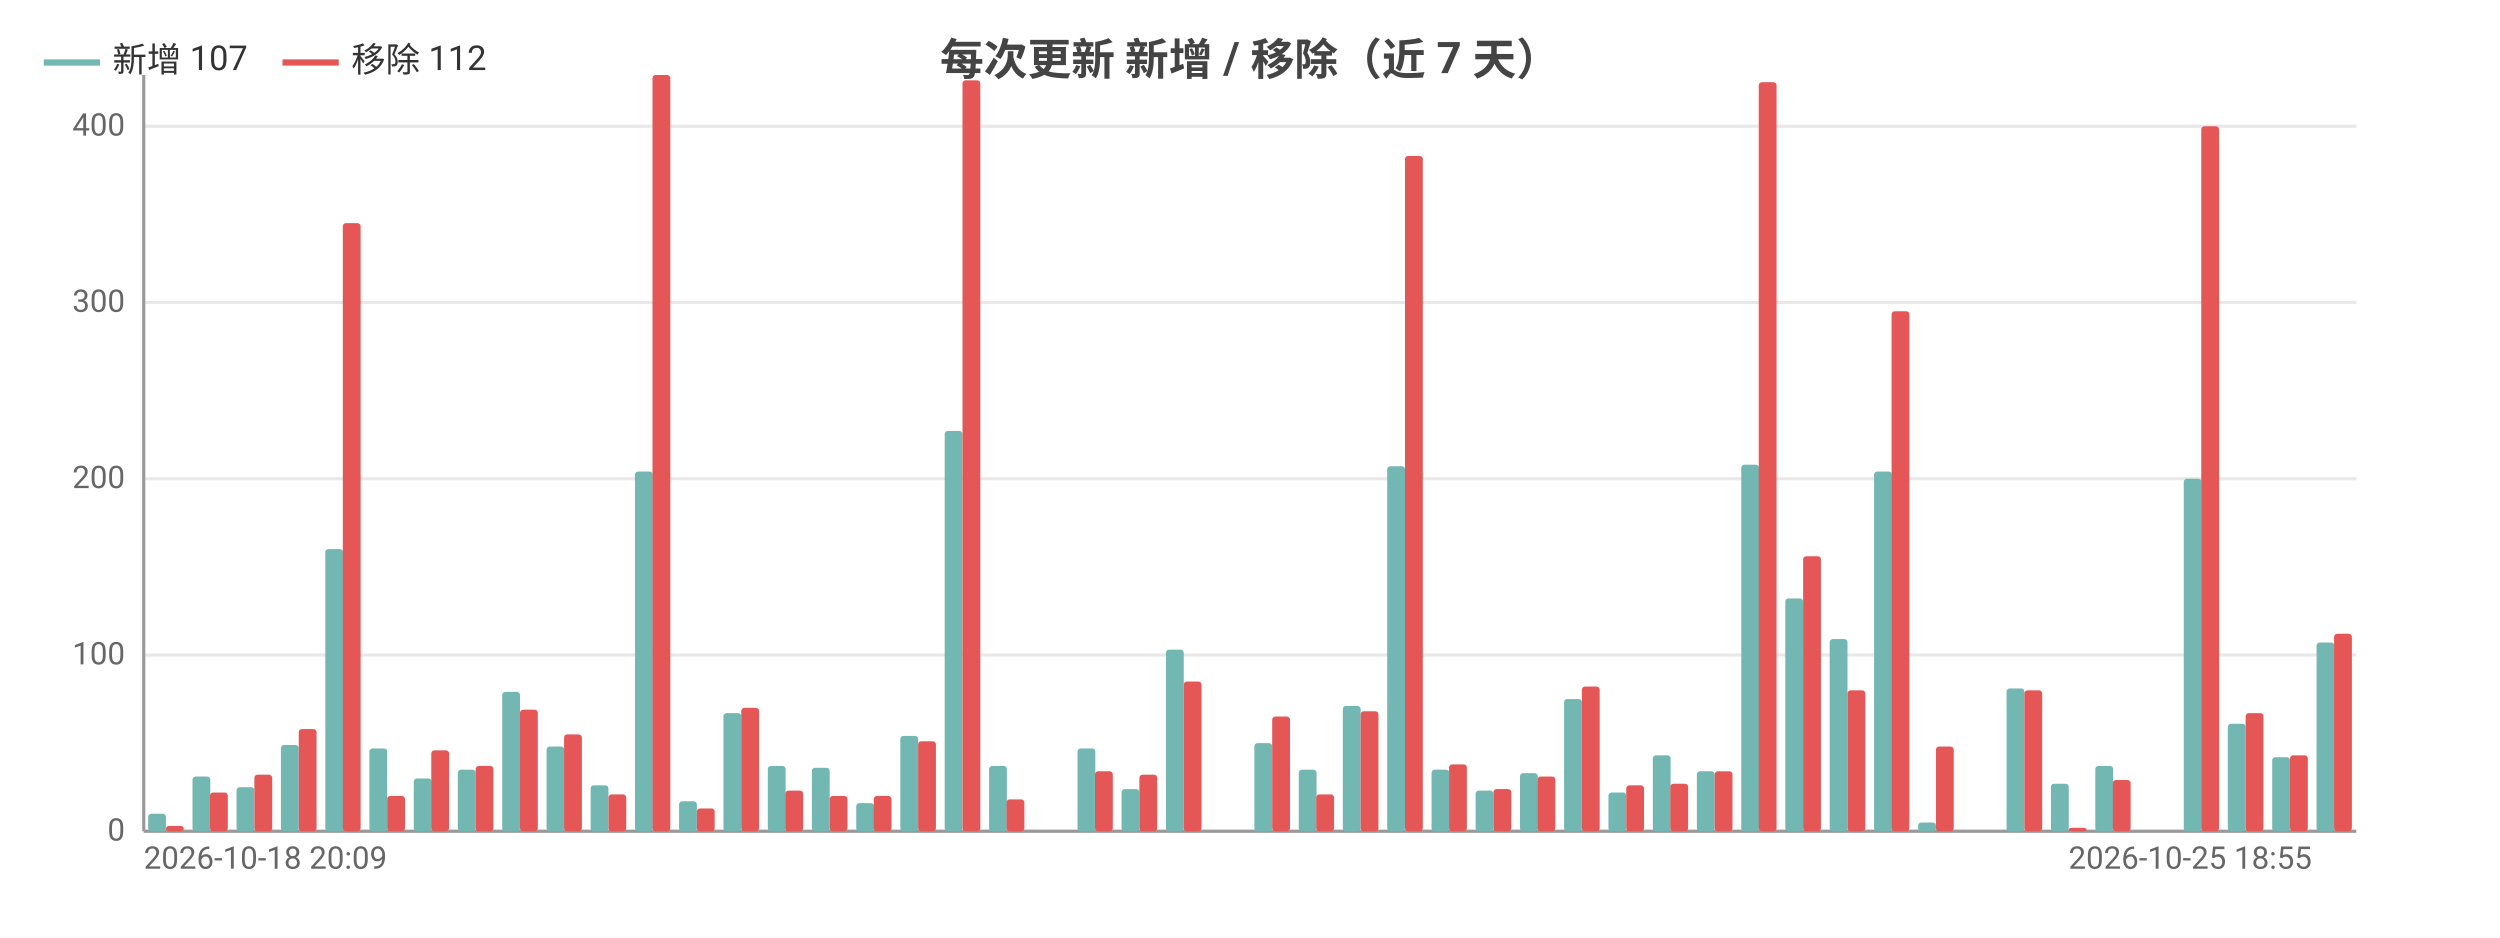
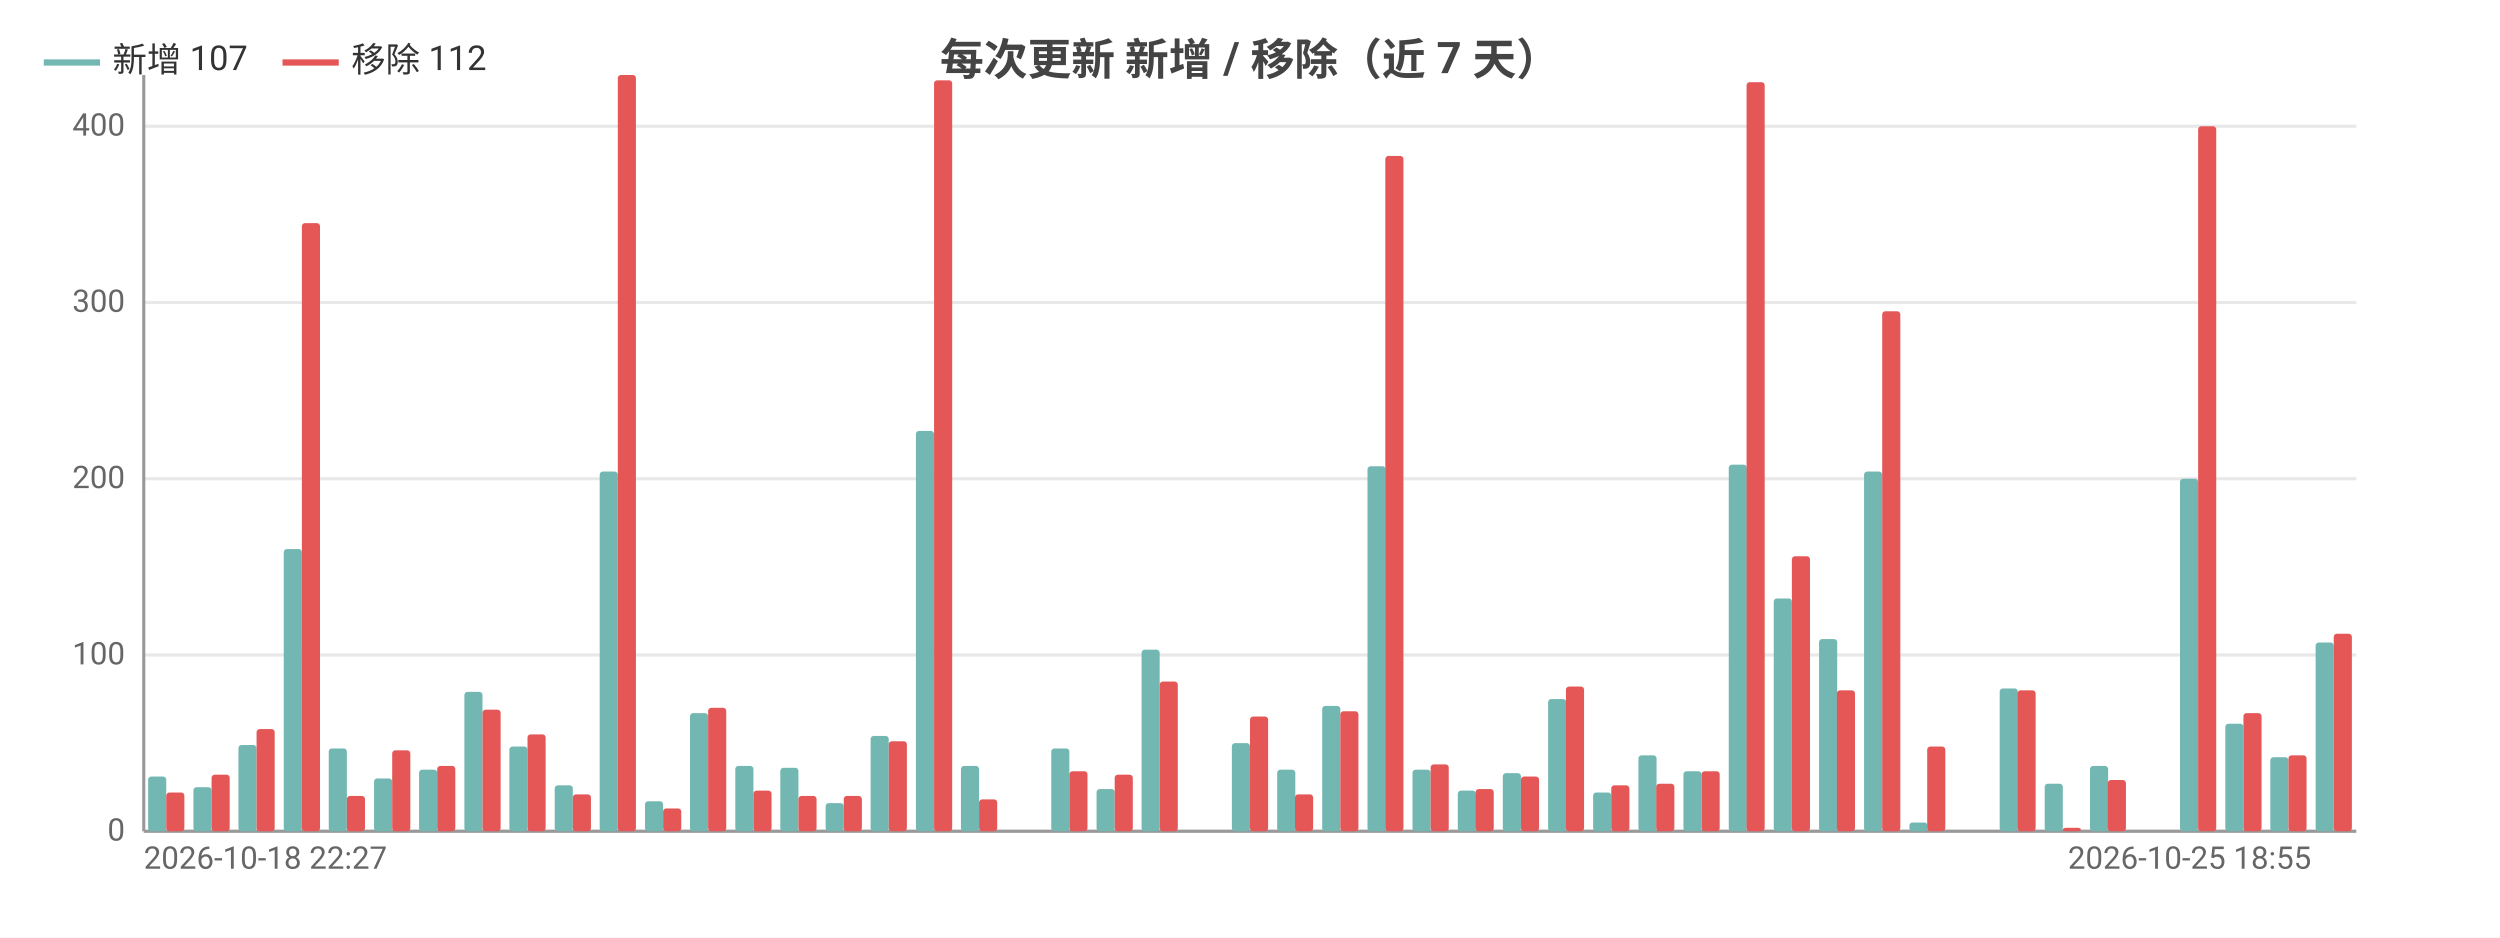
<svg xmlns="http://www.w3.org/2000/svg" width="800" height="300" viewBox="0 0 800 300">
  <rect width="800" height="300" fill="#ffffff" />
  <style>text{font-family:system-ui,-apple-system,'Segoe UI',Roboto,'PingFang SC','Microsoft YaHei','Noto Sans CJK SC',sans-serif}.g{stroke:#e8e8e8;stroke-width:1}.a{stroke:#999;stroke-width:1}.t{font-size:10px;fill:#666}.m{font-size:10px;text-anchor:middle;fill:#666}.e{font-size:10px;text-anchor:end;fill:#666}.l{font-size:11px;fill:#333}.tt{font-size:14px;font-weight:600;text-anchor:middle;fill:#444}.em{font-size:13px;text-anchor:middle;fill:#999}</style>
  <text class="tt" x="400.0" y="24">每次更新 新增 / 移除（近 7 天）</text>
  <line class="g" x1="46" y1="266" x2="754" y2="266" />
  <text class="e" x="40" y="269">0</text>
  <line class="g" x1="46" y1="209.6" x2="754" y2="209.6" />
  <text class="e" x="40" y="212.6">100</text>
  <line class="g" x1="46" y1="153.2" x2="754" y2="153.2" />
  <text class="e" x="40" y="156.2">200</text>
  <line class="g" x1="46" y1="96.8" x2="754" y2="96.8" />
  <text class="e" x="40" y="99.8">300</text>
  <line class="g" x1="46" y1="40.4" x2="754" y2="40.4" />
  <text class="e" x="40" y="43.4">400</text>
  <line class="a" x1="46" y1="24" x2="46" y2="266" />
  <line class="a" x1="46" y1="266" x2="754" y2="266" />
-   <rect x="47.4" y="260.4" width="5.7" height="5.6" fill="#72b7b2" rx="1" />
-   <rect x="53.1" y="264.3" width="5.7" height="1.7" fill="#e45756" rx="1" />
-   <rect x="61.6" y="248.5" width="5.7" height="17.5" fill="#72b7b2" rx="1" />
-   <rect x="67.2" y="253.6" width="5.7" height="12.4" fill="#e45756" rx="1" />
-   <rect x="75.7" y="251.9" width="5.7" height="14.1" fill="#72b7b2" rx="1" />
-   <rect x="81.4" y="247.9" width="5.7" height="18.1" fill="#e45756" rx="1" />
-   <rect x="89.9" y="238.4" width="5.7" height="27.6" fill="#72b7b2" rx="1" />
-   <rect x="95.6" y="233.3" width="5.7" height="32.7" fill="#e45756" rx="1" />
-   <rect x="104.1" y="175.7" width="5.7" height="90.3" fill="#72b7b2" rx="1" />
-   <rect x="109.7" y="71.4" width="5.7" height="194.6" fill="#e45756" rx="1" />
-   <rect x="118.2" y="239.5" width="5.7" height="26.5" fill="#72b7b2" rx="1" />
-   <rect x="123.9" y="254.7" width="5.7" height="11.3" fill="#e45756" rx="1" />
-   <rect x="132.4" y="249.1" width="5.7" height="16.9" fill="#72b7b2" rx="1" />
-   <rect x="138.0" y="240.1" width="5.7" height="25.9" fill="#e45756" rx="1" />
-   <rect x="146.5" y="246.3" width="5.7" height="19.7" fill="#72b7b2" rx="1" />
-   <rect x="152.2" y="245.1" width="5.7" height="20.9" fill="#e45756" rx="1" />
-   <rect x="160.7" y="221.4" width="5.7" height="44.6" fill="#72b7b2" rx="1" />
-   <rect x="166.4" y="227.1" width="5.7" height="38.9" fill="#e45756" rx="1" />
-   <rect x="174.9" y="238.9" width="5.7" height="27.1" fill="#72b7b2" rx="1" />
-   <rect x="180.5" y="235.0" width="5.7" height="31.0" fill="#e45756" rx="1" />
-   <rect x="189.0" y="251.3" width="5.7" height="14.7" fill="#72b7b2" rx="1" />
-   <rect x="194.7" y="254.2" width="5.7" height="11.8" fill="#e45756" rx="1" />
-   <rect x="203.2" y="150.9" width="5.7" height="115.1" fill="#72b7b2" rx="1" />
-   <rect x="208.8" y="24" width="5.7" height="242" fill="#e45756" rx="1" />
-   <rect x="217.3" y="256.4" width="5.7" height="9.6" fill="#72b7b2" rx="1" />
-   <rect x="223" y="258.7" width="5.7" height="7.3" fill="#e45756" rx="1" />
-   <rect x="231.5" y="228.2" width="5.7" height="37.8" fill="#72b7b2" rx="1" />
-   <rect x="237.2" y="226.5" width="5.7" height="39.5" fill="#e45756" rx="1" />
-   <rect x="245.7" y="245.1" width="5.7" height="20.9" fill="#72b7b2" rx="1" />
-   <rect x="251.3" y="253.0" width="5.7" height="13.0" fill="#e45756" rx="1" />
-   <rect x="259.8" y="245.7" width="5.7" height="20.3" fill="#72b7b2" rx="1" />
-   <rect x="265.5" y="254.7" width="5.7" height="11.3" fill="#e45756" rx="1" />
-   <rect x="274.0" y="257.0" width="5.7" height="9.0" fill="#72b7b2" rx="1" />
-   <rect x="279.6" y="254.7" width="5.7" height="11.3" fill="#e45756" rx="1" />
-   <rect x="288.1" y="235.5" width="5.7" height="30.5" fill="#72b7b2" rx="1" />
-   <rect x="293.8" y="237.2" width="5.7" height="28.8" fill="#e45756" rx="1" />
-   <rect x="302.3" y="137.9" width="5.7" height="128.1" fill="#72b7b2" rx="1" />
-   <rect x="308.0" y="25.7" width="5.7" height="240.3" fill="#e45756" rx="1" />
-   <rect x="316.5" y="245.1" width="5.7" height="20.9" fill="#72b7b2" rx="1" />
-   <rect x="322.1" y="255.8" width="5.7" height="10.2" fill="#e45756" rx="1" />
-   <rect x="330.6" y="266" width="5.7" height="0" fill="#72b7b2" rx="1" />
-   <rect x="336.3" y="266" width="5.7" height="0" fill="#e45756" rx="1" />
-   <rect x="344.8" y="239.5" width="5.7" height="26.5" fill="#72b7b2" rx="1" />
-   <rect x="350.4" y="246.8" width="5.7" height="19.2" fill="#e45756" rx="1" />
-   <rect x="358.9" y="252.5" width="5.7" height="13.5" fill="#72b7b2" rx="1" />
-   <rect x="364.6" y="247.9" width="5.7" height="18.1" fill="#e45756" rx="1" />
-   <rect x="373.1" y="207.9" width="5.7" height="58.1" fill="#72b7b2" rx="1" />
-   <rect x="378.8" y="218.1" width="5.7" height="47.9" fill="#e45756" rx="1" />
-   <rect x="387.3" y="266" width="5.7" height="0" fill="#72b7b2" rx="1" />
-   <rect x="392.9" y="266" width="5.7" height="0" fill="#e45756" rx="1" />
-   <rect x="401.4" y="237.8" width="5.7" height="28.2" fill="#72b7b2" rx="1" />
-   <rect x="407.1" y="229.3" width="5.7" height="36.7" fill="#e45756" rx="1" />
-   <rect x="415.6" y="246.3" width="5.7" height="19.7" fill="#72b7b2" rx="1" />
-   <rect x="421.2" y="254.2" width="5.7" height="11.8" fill="#e45756" rx="1" />
-   <rect x="429.7" y="225.9" width="5.7" height="40.1" fill="#72b7b2" rx="1" />
-   <rect x="435.4" y="227.6" width="5.7" height="38.4" fill="#e45756" rx="1" />
-   <rect x="443.9" y="149.2" width="5.7" height="116.8" fill="#72b7b2" rx="1" />
-   <rect x="449.6" y="49.9" width="5.7" height="216.1" fill="#e45756" rx="1" />
-   <rect x="458.1" y="246.3" width="5.7" height="19.7" fill="#72b7b2" rx="1" />
-   <rect x="463.7" y="244.6" width="5.7" height="21.4" fill="#e45756" rx="1" />
-   <rect x="472.2" y="253.0" width="5.7" height="13.0" fill="#72b7b2" rx="1" />
-   <rect x="477.9" y="252.5" width="5.7" height="13.5" fill="#e45756" rx="1" />
-   <rect x="486.4" y="247.4" width="5.7" height="18.6" fill="#72b7b2" rx="1" />
-   <rect x="492.0" y="248.5" width="5.7" height="17.5" fill="#e45756" rx="1" />
-   <rect x="500.5" y="223.7" width="5.7" height="42.3" fill="#72b7b2" rx="1" />
-   <rect x="506.2" y="219.7" width="5.7" height="46.3" fill="#e45756" rx="1" />
-   <rect x="514.7" y="253.6" width="5.7" height="12.4" fill="#72b7b2" rx="1" />
-   <rect x="520.4" y="251.3" width="5.7" height="14.7" fill="#e45756" rx="1" />
-   <rect x="528.9" y="241.7" width="5.7" height="24.3" fill="#72b7b2" rx="1" />
-   <rect x="534.5" y="250.8" width="5.7" height="15.2" fill="#e45756" rx="1" />
-   <rect x="543.0" y="246.8" width="5.7" height="19.2" fill="#72b7b2" rx="1" />
-   <rect x="548.7" y="246.8" width="5.7" height="19.2" fill="#e45756" rx="1" />
-   <rect x="557.2" y="148.7" width="5.7" height="117.3" fill="#72b7b2" rx="1" />
-   <rect x="562.8" y="26.3" width="5.7" height="239.7" fill="#e45756" rx="1" />
-   <rect x="571.3" y="191.5" width="5.7" height="74.5" fill="#72b7b2" rx="1" />
-   <rect x="577" y="178" width="5.7" height="88" fill="#e45756" rx="1" />
-   <rect x="585.5" y="204.5" width="5.7" height="61.5" fill="#72b7b2" rx="1" />
-   <rect x="591.2" y="220.9" width="5.7" height="45.1" fill="#e45756" rx="1" />
-   <rect x="599.7" y="150.9" width="5.7" height="115.1" fill="#72b7b2" rx="1" />
-   <rect x="605.3" y="99.6" width="5.7" height="166.4" fill="#e45756" rx="1" />
-   <rect x="613.8" y="263.2" width="5.7" height="2.8" fill="#72b7b2" rx="1" />
-   <rect x="619.5" y="238.9" width="5.7" height="27.1" fill="#e45756" rx="1" />
-   <rect x="628.0" y="266" width="5.7" height="0" fill="#72b7b2" rx="1" />
-   <rect x="633.6" y="266" width="5.7" height="0" fill="#e45756" rx="1" />
-   <rect x="642.1" y="220.3" width="5.7" height="45.7" fill="#72b7b2" rx="1" />
-   <rect x="647.8" y="220.9" width="5.7" height="45.1" fill="#e45756" rx="1" />
-   <rect x="656.3" y="250.8" width="5.7" height="15.2" fill="#72b7b2" rx="1" />
-   <rect x="662.0" y="264.9" width="5.7" height="1.1" fill="#e45756" rx="1" />
-   <rect x="670.5" y="245.1" width="5.7" height="20.9" fill="#72b7b2" rx="1" />
-   <rect x="676.1" y="249.6" width="5.7" height="16.4" fill="#e45756" rx="1" />
-   <rect x="684.6" y="266" width="5.7" height="0" fill="#72b7b2" rx="1" />
-   <rect x="690.3" y="266" width="5.7" height="0" fill="#e45756" rx="1" />
-   <rect x="698.8" y="153.2" width="5.7" height="112.8" fill="#72b7b2" rx="1" />
-   <rect x="704.4" y="40.4" width="5.7" height="225.6" fill="#e45756" rx="1" />
-   <rect x="712.9" y="231.6" width="5.7" height="34.4" fill="#72b7b2" rx="1" />
-   <rect x="718.6" y="228.2" width="5.7" height="37.8" fill="#e45756" rx="1" />
-   <rect x="727.1" y="242.3" width="5.7" height="23.7" fill="#72b7b2" rx="1" />
-   <rect x="732.8" y="241.7" width="5.7" height="24.3" fill="#e45756" rx="1" />
-   <rect x="741.3" y="205.6" width="5.7" height="60.4" fill="#72b7b2" rx="1" />
-   <rect x="746.9" y="202.8" width="5.7" height="63.2" fill="#e45756" rx="1" />
-   <text class="t" x="46" y="278">2026-10-18 20:09</text>
-   <text class="e" x="739.8" y="278">2026-10-25 18:55</text>
+   <rect x="47.4" y="248.5" width="5.8" height="17.5" fill="#72b7b2" rx="1" />
+   <rect x="53.2" y="253.6" width="5.8" height="12.4" fill="#e45756" rx="1" />
+   <rect x="61.9" y="251.9" width="5.8" height="14.1" fill="#72b7b2" rx="1" />
+   <rect x="67.7" y="247.9" width="5.8" height="18.1" fill="#e45756" rx="1" />
+   <rect x="76.3" y="238.4" width="5.8" height="27.6" fill="#72b7b2" rx="1" />
+   <rect x="82.1" y="233.3" width="5.8" height="32.7" fill="#e45756" rx="1" />
+   <rect x="90.8" y="175.7" width="5.8" height="90.3" fill="#72b7b2" rx="1" />
+   <rect x="96.6" y="71.4" width="5.8" height="194.6" fill="#e45756" rx="1" />
+   <rect x="105.2" y="239.5" width="5.8" height="26.5" fill="#72b7b2" rx="1" />
+   <rect x="111.0" y="254.7" width="5.8" height="11.3" fill="#e45756" rx="1" />
+   <rect x="119.7" y="249.1" width="5.8" height="16.9" fill="#72b7b2" rx="1" />
+   <rect x="125.5" y="240.1" width="5.8" height="25.9" fill="#e45756" rx="1" />
+   <rect x="134.1" y="246.3" width="5.8" height="19.7" fill="#72b7b2" rx="1" />
+   <rect x="139.9" y="245.1" width="5.8" height="20.9" fill="#e45756" rx="1" />
+   <rect x="148.6" y="221.4" width="5.8" height="44.6" fill="#72b7b2" rx="1" />
+   <rect x="154.4" y="227.1" width="5.8" height="38.9" fill="#e45756" rx="1" />
+   <rect x="163.0" y="238.9" width="5.8" height="27.1" fill="#72b7b2" rx="1" />
+   <rect x="168.8" y="235.0" width="5.8" height="31.0" fill="#e45756" rx="1" />
+   <rect x="177.5" y="251.3" width="5.8" height="14.7" fill="#72b7b2" rx="1" />
+   <rect x="183.3" y="254.2" width="5.8" height="11.8" fill="#e45756" rx="1" />
+   <rect x="191.9" y="150.9" width="5.8" height="115.1" fill="#72b7b2" rx="1" />
+   <rect x="197.7" y="24" width="5.8" height="242" fill="#e45756" rx="1" />
+   <rect x="206.4" y="256.4" width="5.8" height="9.6" fill="#72b7b2" rx="1" />
+   <rect x="212.2" y="258.7" width="5.8" height="7.3" fill="#e45756" rx="1" />
+   <rect x="220.8" y="228.2" width="5.8" height="37.8" fill="#72b7b2" rx="1" />
+   <rect x="226.6" y="226.5" width="5.8" height="39.5" fill="#e45756" rx="1" />
+   <rect x="235.3" y="245.1" width="5.8" height="20.9" fill="#72b7b2" rx="1" />
+   <rect x="241.1" y="253.0" width="5.8" height="13.0" fill="#e45756" rx="1" />
+   <rect x="249.7" y="245.7" width="5.8" height="20.3" fill="#72b7b2" rx="1" />
+   <rect x="255.5" y="254.7" width="5.8" height="11.3" fill="#e45756" rx="1" />
+   <rect x="264.2" y="257.0" width="5.8" height="9.0" fill="#72b7b2" rx="1" />
+   <rect x="270.0" y="254.7" width="5.8" height="11.3" fill="#e45756" rx="1" />
+   <rect x="278.6" y="235.5" width="5.8" height="30.5" fill="#72b7b2" rx="1" />
+   <rect x="284.4" y="237.2" width="5.8" height="28.8" fill="#e45756" rx="1" />
+   <rect x="293.1" y="137.9" width="5.8" height="128.1" fill="#72b7b2" rx="1" />
+   <rect x="298.9" y="25.7" width="5.8" height="240.3" fill="#e45756" rx="1" />
+   <rect x="307.5" y="245.1" width="5.8" height="20.9" fill="#72b7b2" rx="1" />
+   <rect x="313.3" y="255.8" width="5.8" height="10.2" fill="#e45756" rx="1" />
+   <rect x="322.0" y="266" width="5.8" height="0" fill="#72b7b2" rx="1" />
+   <rect x="327.8" y="266" width="5.8" height="0" fill="#e45756" rx="1" />
+   <rect x="336.4" y="239.5" width="5.8" height="26.5" fill="#72b7b2" rx="1" />
+   <rect x="342.2" y="246.8" width="5.8" height="19.2" fill="#e45756" rx="1" />
+   <rect x="350.9" y="252.5" width="5.8" height="13.5" fill="#72b7b2" rx="1" />
+   <rect x="356.7" y="247.9" width="5.8" height="18.1" fill="#e45756" rx="1" />
+   <rect x="365.3" y="207.9" width="5.8" height="58.1" fill="#72b7b2" rx="1" />
+   <rect x="371.1" y="218.1" width="5.8" height="47.9" fill="#e45756" rx="1" />
+   <rect x="379.8" y="266" width="5.8" height="0" fill="#72b7b2" rx="1" />
+   <rect x="385.6" y="266" width="5.8" height="0" fill="#e45756" rx="1" />
+   <rect x="394.2" y="237.8" width="5.8" height="28.2" fill="#72b7b2" rx="1" />
+   <rect x="400" y="229.3" width="5.8" height="36.7" fill="#e45756" rx="1" />
+   <rect x="408.7" y="246.3" width="5.8" height="19.7" fill="#72b7b2" rx="1" />
+   <rect x="414.4" y="254.2" width="5.8" height="11.8" fill="#e45756" rx="1" />
+   <rect x="423.1" y="225.9" width="5.8" height="40.1" fill="#72b7b2" rx="1" />
+   <rect x="428.9" y="227.6" width="5.8" height="38.4" fill="#e45756" rx="1" />
+   <rect x="437.6" y="149.2" width="5.8" height="116.8" fill="#72b7b2" rx="1" />
+   <rect x="443.3" y="49.9" width="5.8" height="216.1" fill="#e45756" rx="1" />
+   <rect x="452.0" y="246.3" width="5.8" height="19.7" fill="#72b7b2" rx="1" />
+   <rect x="457.8" y="244.6" width="5.8" height="21.4" fill="#e45756" rx="1" />
+   <rect x="466.5" y="253.0" width="5.8" height="13.0" fill="#72b7b2" rx="1" />
+   <rect x="472.2" y="252.5" width="5.8" height="13.5" fill="#e45756" rx="1" />
+   <rect x="480.9" y="247.4" width="5.8" height="18.6" fill="#72b7b2" rx="1" />
+   <rect x="486.7" y="248.5" width="5.8" height="17.5" fill="#e45756" rx="1" />
+   <rect x="495.4" y="223.7" width="5.8" height="42.3" fill="#72b7b2" rx="1" />
+   <rect x="501.1" y="219.7" width="5.8" height="46.3" fill="#e45756" rx="1" />
+   <rect x="509.8" y="253.6" width="5.8" height="12.4" fill="#72b7b2" rx="1" />
+   <rect x="515.6" y="251.3" width="5.8" height="14.7" fill="#e45756" rx="1" />
+   <rect x="524.3" y="241.7" width="5.8" height="24.3" fill="#72b7b2" rx="1" />
+   <rect x="530.0" y="250.8" width="5.8" height="15.2" fill="#e45756" rx="1" />
+   <rect x="538.7" y="246.8" width="5.8" height="19.2" fill="#72b7b2" rx="1" />
+   <rect x="544.5" y="246.8" width="5.8" height="19.2" fill="#e45756" rx="1" />
+   <rect x="553.2" y="148.7" width="5.8" height="117.3" fill="#72b7b2" rx="1" />
+   <rect x="558.9" y="26.3" width="5.8" height="239.7" fill="#e45756" rx="1" />
+   <rect x="567.6" y="191.5" width="5.8" height="74.5" fill="#72b7b2" rx="1" />
+   <rect x="573.4" y="178" width="5.8" height="88" fill="#e45756" rx="1" />
+   <rect x="582.1" y="204.5" width="5.8" height="61.5" fill="#72b7b2" rx="1" />
+   <rect x="587.8" y="220.9" width="5.8" height="45.1" fill="#e45756" rx="1" />
+   <rect x="596.5" y="150.9" width="5.8" height="115.1" fill="#72b7b2" rx="1" />
+   <rect x="602.3" y="99.6" width="5.8" height="166.4" fill="#e45756" rx="1" />
+   <rect x="611.0" y="263.2" width="5.8" height="2.8" fill="#72b7b2" rx="1" />
+   <rect x="616.7" y="238.9" width="5.8" height="27.1" fill="#e45756" rx="1" />
+   <rect x="625.4" y="266" width="5.8" height="0" fill="#72b7b2" rx="1" />
+   <rect x="631.2" y="266" width="5.8" height="0" fill="#e45756" rx="1" />
+   <rect x="639.9" y="220.3" width="5.8" height="45.7" fill="#72b7b2" rx="1" />
+   <rect x="645.6" y="220.9" width="5.8" height="45.1" fill="#e45756" rx="1" />
+   <rect x="654.3" y="250.8" width="5.8" height="15.2" fill="#72b7b2" rx="1" />
+   <rect x="660.1" y="264.9" width="5.8" height="1.1" fill="#e45756" rx="1" />
+   <rect x="668.8" y="245.1" width="5.8" height="20.9" fill="#72b7b2" rx="1" />
+   <rect x="674.5" y="249.6" width="5.8" height="16.4" fill="#e45756" rx="1" />
+   <rect x="683.2" y="266" width="5.8" height="0" fill="#72b7b2" rx="1" />
+   <rect x="689.0" y="266" width="5.8" height="0" fill="#e45756" rx="1" />
+   <rect x="697.6" y="153.2" width="5.8" height="112.8" fill="#72b7b2" rx="1" />
+   <rect x="703.4" y="40.4" width="5.8" height="225.6" fill="#e45756" rx="1" />
+   <rect x="712.1" y="231.6" width="5.8" height="34.4" fill="#72b7b2" rx="1" />
+   <rect x="717.9" y="228.2" width="5.8" height="37.8" fill="#e45756" rx="1" />
+   <rect x="726.5" y="242.3" width="5.8" height="23.7" fill="#72b7b2" rx="1" />
+   <rect x="732.3" y="241.7" width="5.8" height="24.3" fill="#e45756" rx="1" />
+   <rect x="741.0" y="205.6" width="5.8" height="60.4" fill="#72b7b2" rx="1" />
+   <rect x="746.8" y="202.8" width="5.8" height="63.2" fill="#e45756" rx="1" />
+   <text class="t" x="46" y="278">2026-10-18 22:27</text>
+   <text class="e" x="739.6" y="278">2026-10-25 18:55</text>
  <line x1="14" y1="20" x2="32" y2="20" stroke="#72b7b2" stroke-width="2" />
  <text class="l" x="36" y="23">新增 107</text>
  <line x1="90.4" y1="20" x2="108.4" y2="20" stroke="#e45756" stroke-width="2" />
  <text class="l" x="112.4" y="23">移除 112</text>
</svg>
